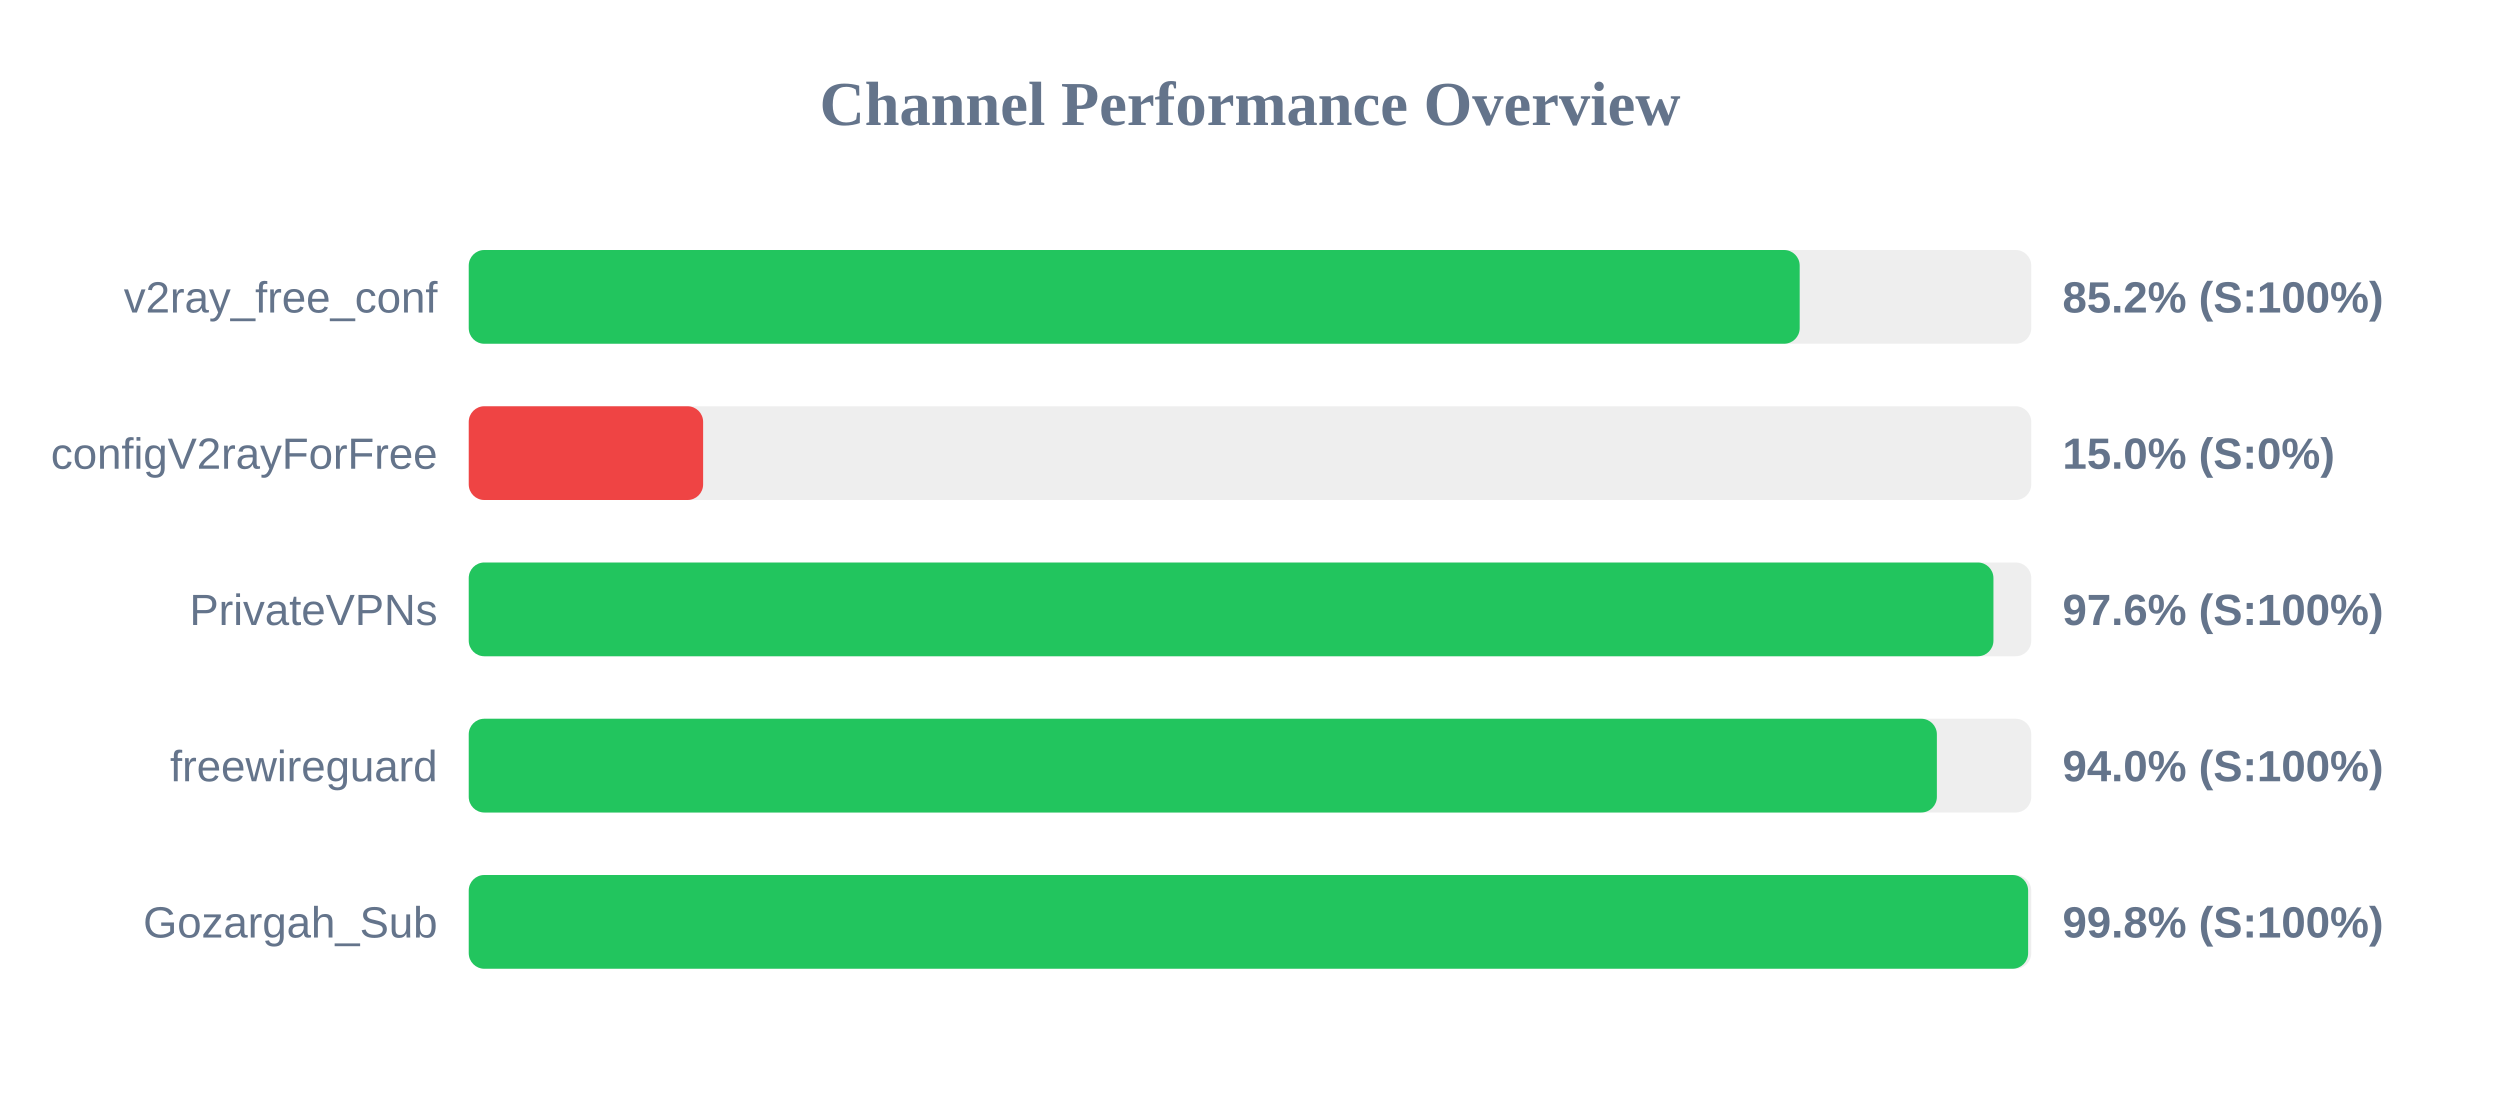
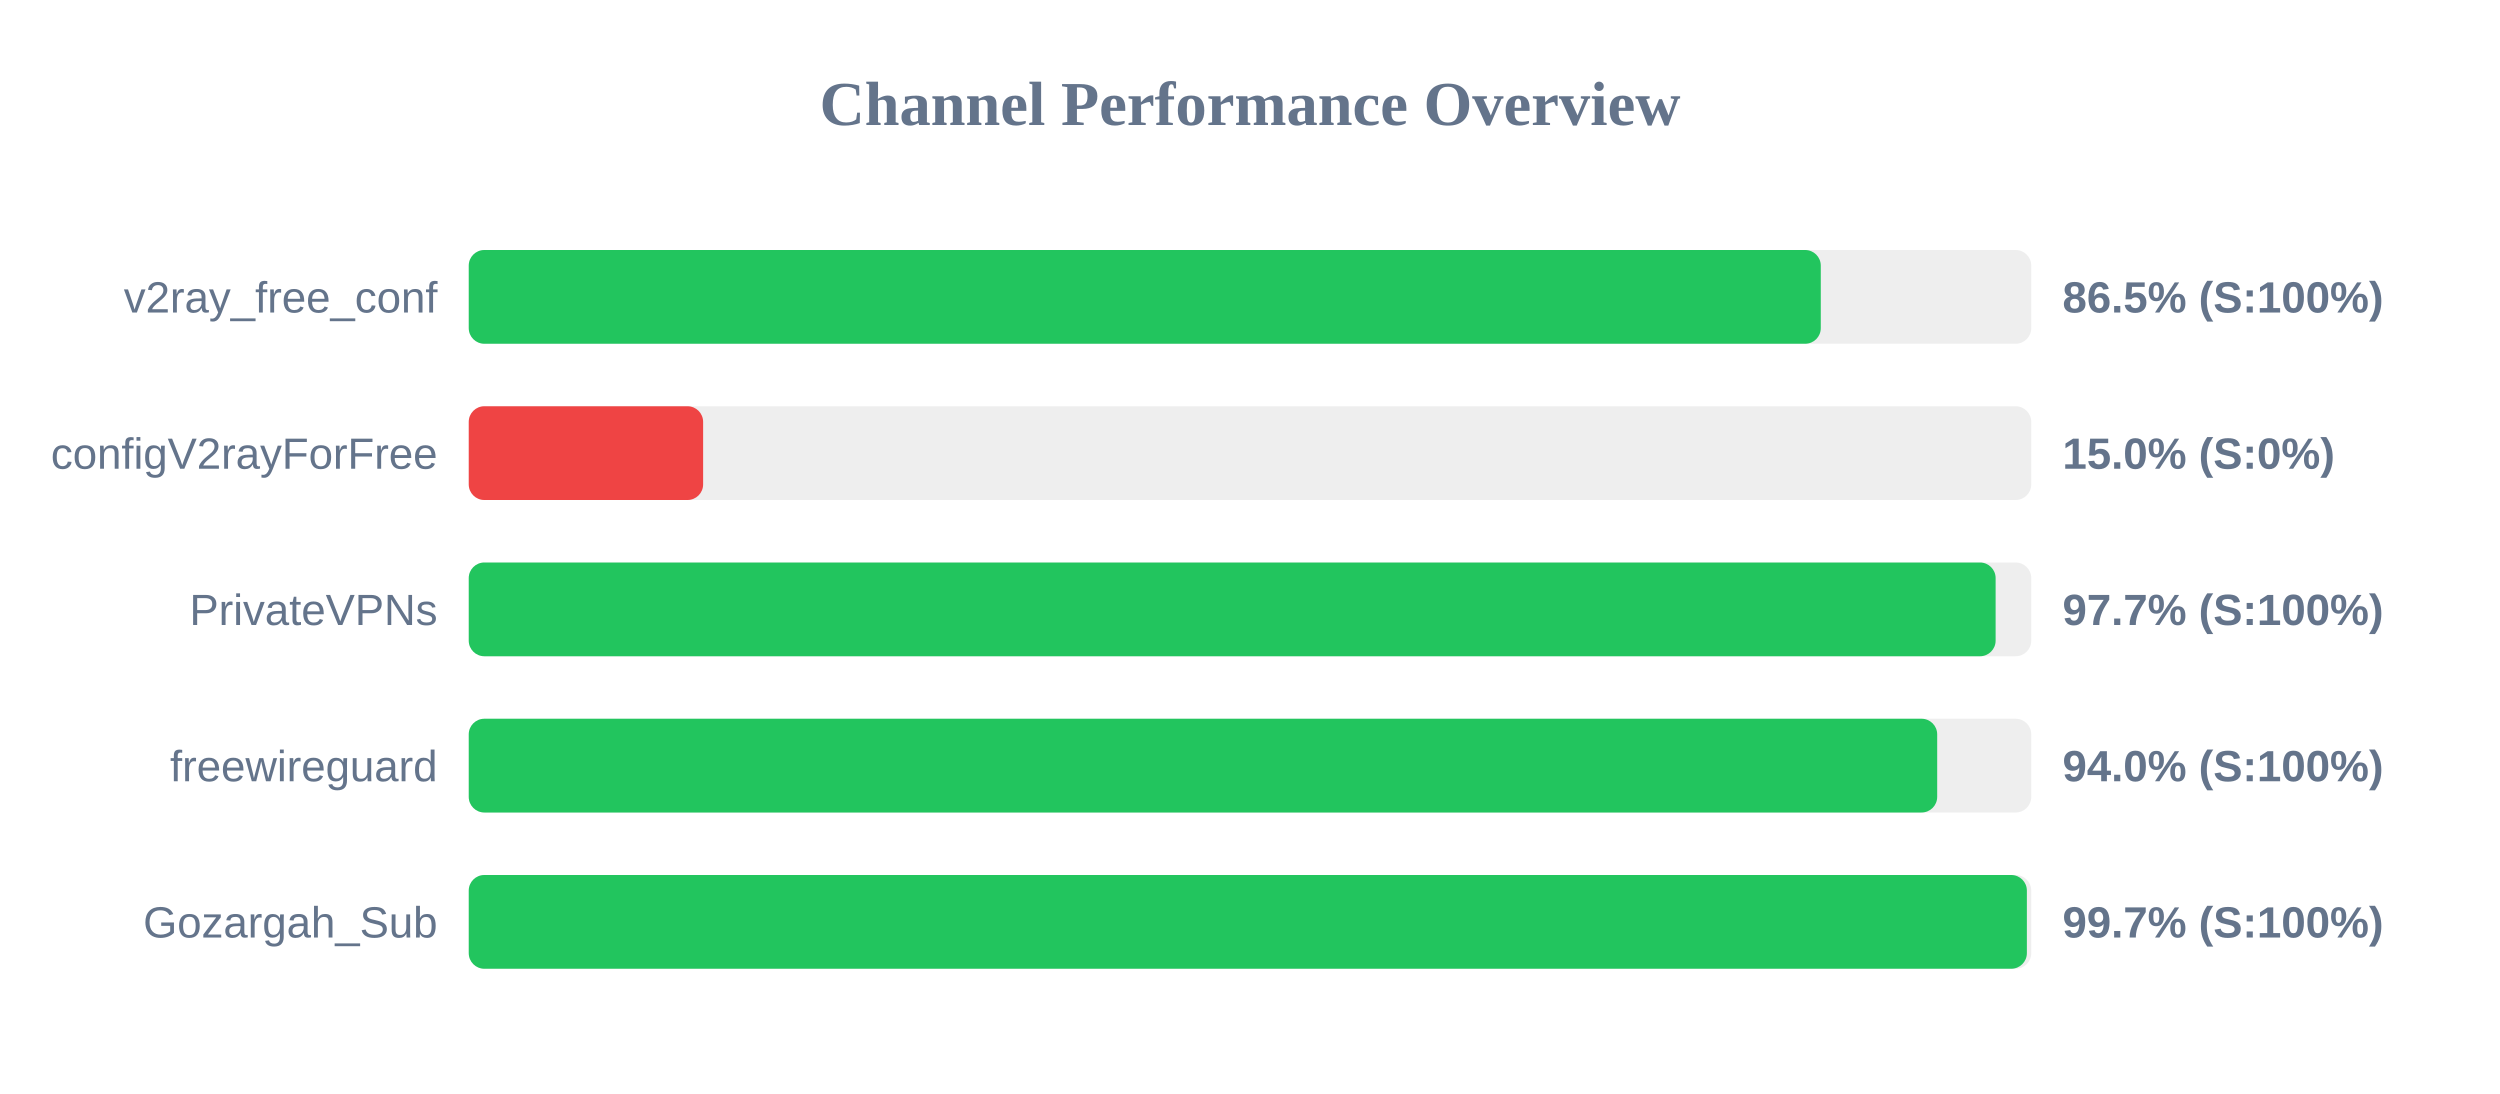
<svg xmlns="http://www.w3.org/2000/svg" width="800" height="350" version="1.1">
  <style>
        .row { font: 14px Arial; fill: #64748b; }
        .score { font: bold 14px Arial; fill: #64748b; }
    </style>
  <text x="400" y="40" text-anchor="middle" font-size="20px" font-weight="bold" fill="#64748b">Channel Performance Overview</text>
  <rect x="150" y="80" width="500" height="30" fill="#eee" rx="5" />
-   <rect x="150" y="80" width="425.9" height="30" fill="#22c55e" rx="5" />
+   <rect x="150" y="80" width="432.65" height="30" fill="#22c55e" rx="5" />
  <text x="140" y="100" text-anchor="end" class="row">v2ray_free_conf</text>
-   <text x="660" y="100" text-anchor="start" class="score">85.2% (S:100%)</text>
+   <text x="660" y="100" text-anchor="start" class="score">86.5% (S:100%)</text>
  <rect x="150" y="130" width="500" height="30" fill="#eee" rx="5" />
  <rect x="150" y="130" width="75.0" height="30" fill="#ef4444" rx="5" />
  <text x="140" y="150" text-anchor="end" class="row">configV2rayForFree</text>
  <text x="660" y="150" text-anchor="start" class="score">15.0% (S:0%)</text>
  <rect x="150" y="180" width="500" height="30" fill="#eee" rx="5" />
-   <rect x="150" y="180" width="487.9" height="30" fill="#22c55e" rx="5" />
+   <rect x="150" y="180" width="488.6" height="30" fill="#22c55e" rx="5" />
  <text x="140" y="200" text-anchor="end" class="row">PrivateVPNs</text>
-   <text x="660" y="200" text-anchor="start" class="score">97.6% (S:100%)</text>
+   <text x="660" y="200" text-anchor="start" class="score">97.7% (S:100%)</text>
  <rect x="150" y="230" width="500" height="30" fill="#eee" rx="5" />
-   <rect x="150" y="230" width="469.8" height="30" fill="#22c55e" rx="5" />
+   <rect x="150" y="230" width="469.9" height="30" fill="#22c55e" rx="5" />
  <text x="140" y="250" text-anchor="end" class="row">freewireguard</text>
  <text x="660" y="250" text-anchor="start" class="score">94.0% (S:100%)</text>
  <rect x="150" y="280" width="500" height="30" fill="#eee" rx="5" />
-   <rect x="150" y="280" width="499.0" height="30" fill="#22c55e" rx="5" />
+   <rect x="150" y="280" width="498.6" height="30" fill="#22c55e" rx="5" />
  <text x="140" y="300" text-anchor="end" class="row">Gozargah_Sub</text>
-   <text x="660" y="300" text-anchor="start" class="score">99.8% (S:100%)</text>
+   <text x="660" y="300" text-anchor="start" class="score">99.7% (S:100%)</text>
</svg>
